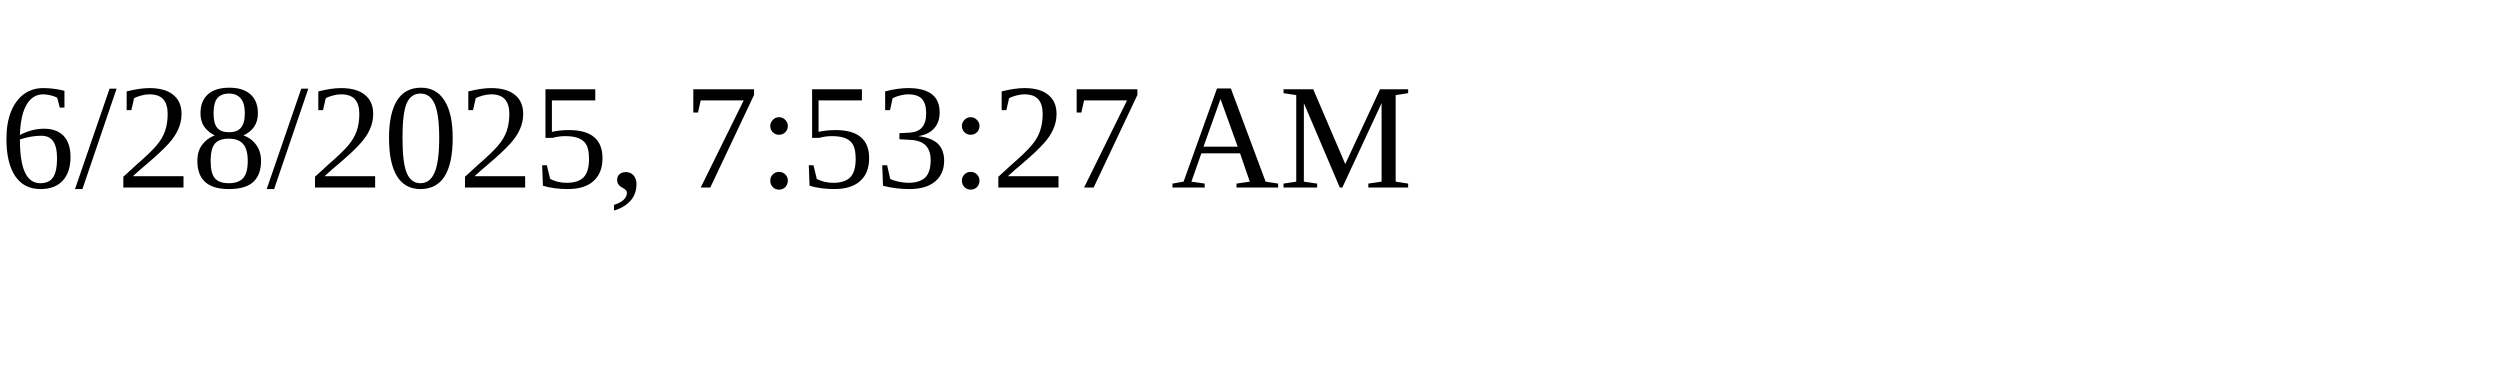
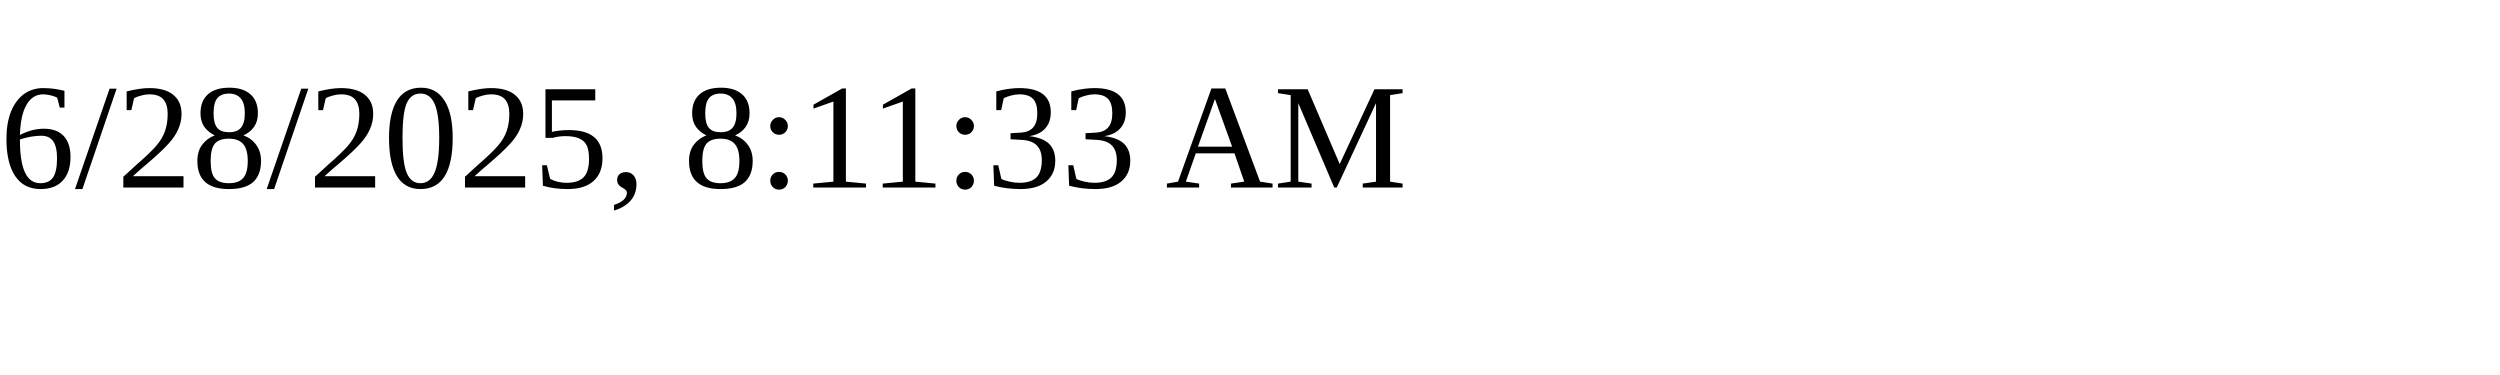
<svg xmlns="http://www.w3.org/2000/svg" height="30" width="200">
-   <text x="0" y="15">6/28/2025, 7:53:27 AM</text>
+   <text x="0" y="15">6/28/2025, 8:11:33 AM</text>
</svg>
